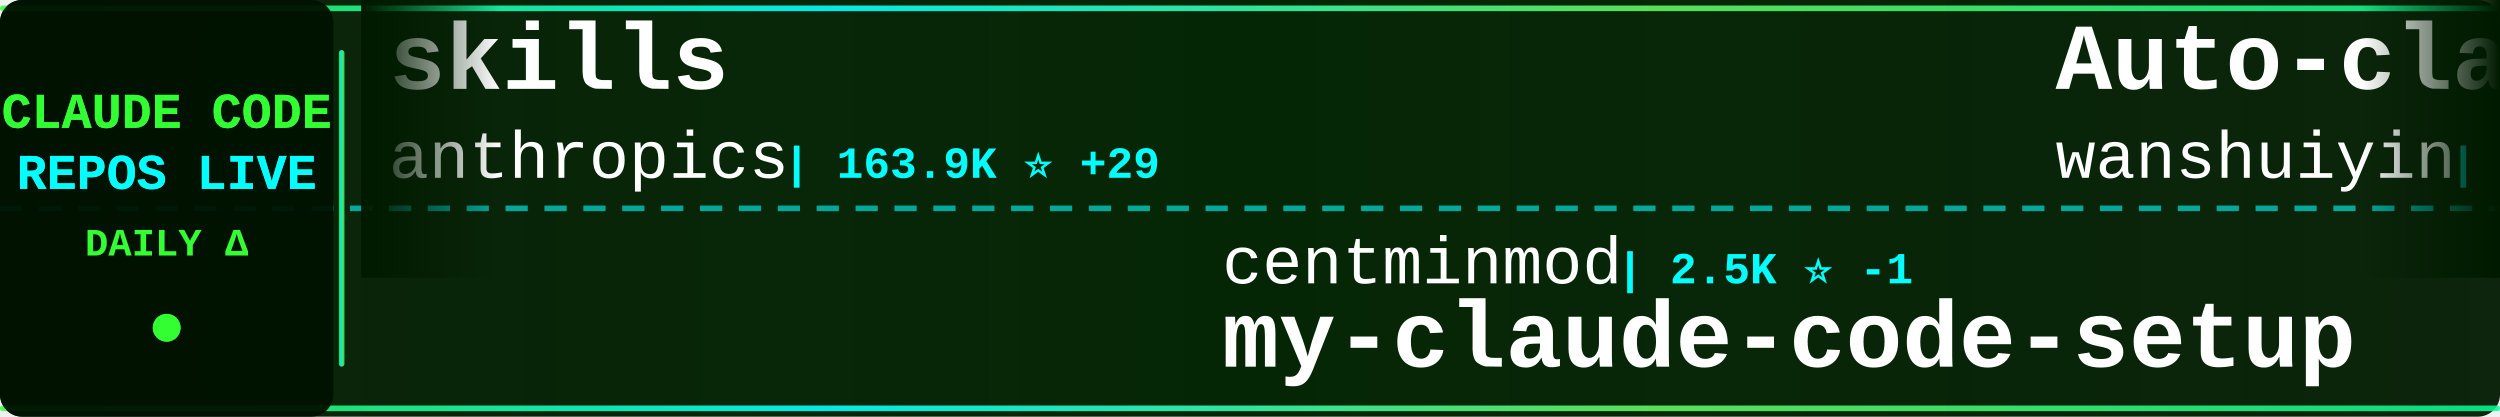
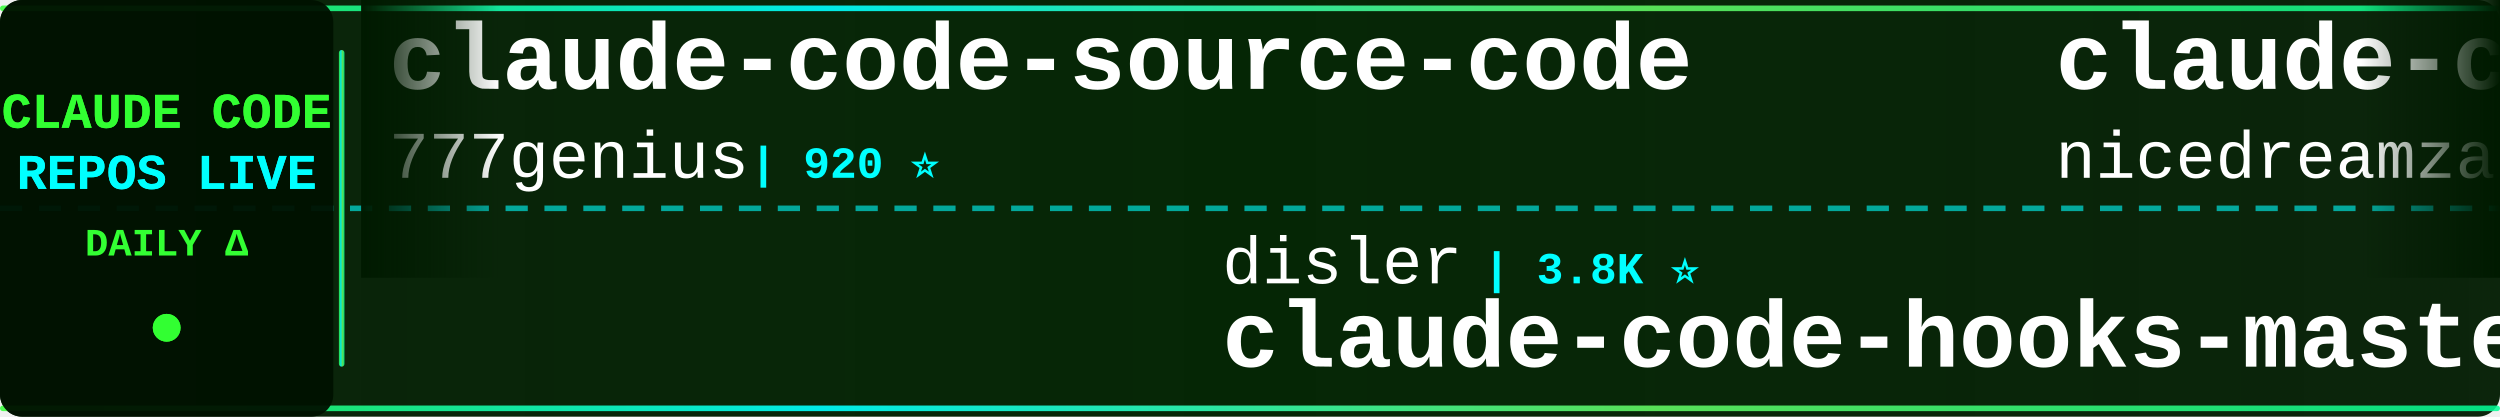
<svg xmlns="http://www.w3.org/2000/svg" width="900" height="150">
  <defs>
    <linearGradient id="tickerBg" x1="0%" y1="0%" x2="100%" y2="0%">
      <stop offset="0%" style="stop-color:#001a00;stop-opacity:0.95" />
      <stop offset="50%" style="stop-color:#002200;stop-opacity:0.98" />
      <stop offset="100%" style="stop-color:#001a00;stop-opacity:0.95" />
    </linearGradient>
    <linearGradient id="borderGrad" x1="0%" y1="0%" x2="100%" y2="0%">
      <stop offset="0%" style="stop-color:#33ff33;stop-opacity:0.85">
        <animate attributeName="stop-opacity" values="0.85;1;0.85" dur="2s" repeatCount="indefinite" />
      </stop>
      <stop offset="33%" style="stop-color:#00ffff;stop-opacity:0.9">
        <animate attributeName="stop-opacity" values="0.9;1;0.9" dur="2.2s" repeatCount="indefinite" />
      </stop>
      <stop offset="66%" style="stop-color:#66ff66;stop-opacity:0.85">
        <animate attributeName="stop-opacity" values="0.85;1;0.85" dur="1.8s" repeatCount="indefinite" />
      </stop>
      <stop offset="100%" style="stop-color:#00ff99;stop-opacity:0.85">
        <animate attributeName="stop-opacity" values="0.85;1;0.85" dur="2s" repeatCount="indefinite" />
      </stop>
    </linearGradient>
    <filter id="textGlow">
      <feGaussianBlur stdDeviation="0.1" result="coloredBlur" />
      <feMerge>
        <feMergeNode in="coloredBlur" />
        <feMergeNode in="SourceGraphic" />
      </feMerge>
    </filter>
    <filter id="metricGlow">
      <feGaussianBlur stdDeviation="0.2" result="coloredBlur" />
      <feMerge>
        <feMergeNode in="coloredBlur" />
        <feMergeNode in="SourceGraphic" />
      </feMerge>
    </filter>
    <linearGradient id="leftFade" x1="0%" y1="0%" x2="100%" y2="0%">
      <stop offset="0%" style="stop-color:#001a00;stop-opacity:1" />
      <stop offset="100%" style="stop-color:#001a00;stop-opacity:0" />
    </linearGradient>
    <linearGradient id="rightFade" x1="0%" y1="0%" x2="100%" y2="0%">
      <stop offset="0%" style="stop-color:#001a00;stop-opacity:0" />
      <stop offset="100%" style="stop-color:#001a00;stop-opacity:1" />
    </linearGradient>
  </defs>
  <rect width="900" height="150" fill="url(#tickerBg)" rx="8" />
  <rect x="0" y="2" width="900" height="2" fill="url(#borderGrad)" rx="1" />
  <rect x="0" y="146" width="900" height="2" fill="url(#borderGrad)" rx="1" />
  <line x1="0" y1="75" x2="900" y2="75" stroke="#00ffff" stroke-width="2" stroke-dasharray="8 6" opacity="0.6" />
  <rect x="0" y="0" width="120" height="150" fill="#001100" opacity="0.95" rx="8" />
  <text x="60" y="46" font-family="'Courier New', monospace" font-size="18" font-weight="bold" fill="#33ff33" text-anchor="middle" filter="url(#textGlow)">
    CLAUDE CODE
  </text>
  <text x="60" y="68" font-family="'Courier New', monospace" font-size="18" font-weight="bold" fill="#00ffff" text-anchor="middle" filter="url(#textGlow)">
    REPOS LIVE
  </text>
  <text x="60" y="92" font-family="'Courier New', monospace" font-size="14" font-weight="bold" fill="#33ff33" text-anchor="middle">
    DAILY Δ
  </text>
  <circle cx="60" cy="118" r="5" fill="#33ff33" filter="url(#metricGlow)">
    <animate attributeName="r" values="4;6;4" dur="1.5s" repeatCount="indefinite" />
    <animate attributeName="opacity" values="0.6;1;0.6" dur="1.5s" repeatCount="indefinite" />
  </circle>
  <rect x="122" y="18" width="2" height="114" fill="url(#borderGrad)" rx="1" />
  <clipPath id="tickerClip">
    <rect x="130" y="0" width="770" height="150" />
  </clipPath>
  <g clip-path="url(#tickerClip)">
    <g id="tickerItems">
      <animateTransform attributeName="transform" attributeType="XML" type="translate" from="0 0" to="-3000 0" dur="54s" repeatCount="indefinite" />
      <g transform="translate(0, 0)">
-         <text x="140" y="32" font-family="'Courier New', monospace" font-size="34" font-weight="bold" fill="#ffffff">skills</text>
-         <text x="140" y="64" font-family="'Courier New', monospace" font-size="24" font-weight="normal" fill="#ffffff" opacity="1.0">anthropics</text>
-         <text x="282" y="64" font-family="'Courier New', monospace" font-size="16" font-weight="bold" fill="#00ffff"> | 163.9K ⭐ +29</text>
+         <text x="140" y="32" font-family="'Courier New', monospace" font-size="34" font-weight="bold" fill="#ffffff">claude-code-source-code</text>
+         <text x="140" y="64" font-family="'Courier New', monospace" font-size="24" font-weight="normal" fill="#ffffff" opacity="1.0">777genius</text>
+         <text x="270" y="64" font-family="'Courier New', monospace" font-size="16" font-weight="bold" fill="#00ffff"> | 920 ⭐</text>
      </g>
      <g transform="translate(300, 0)">
-         <text x="140" y="102" font-family="'Courier New', monospace" font-size="24" font-weight="normal" fill="#ffffff" opacity="1.0">centminmod</text>
-         <text x="282" y="102" font-family="'Courier New', monospace" font-size="16" font-weight="bold" fill="#00ffff"> | 2.5K ⭐ -1</text>
-         <text x="140" y="132" font-family="'Courier New', monospace" font-size="34" font-weight="bold" fill="#ffffff">my-claude-code-setup</text>
+         <text x="140" y="102" font-family="'Courier New', monospace" font-size="24" font-weight="normal" fill="#ffffff" opacity="1.0">disler</text>
+         <text x="234" y="102" font-family="'Courier New', monospace" font-size="16" font-weight="bold" fill="#00ffff"> | 3.8K ⭐</text>
+         <text x="140" y="132" font-family="'Courier New', monospace" font-size="34" font-weight="bold" fill="#ffffff">claude-code-hooks-master...</text>
      </g>
      <g transform="translate(600, 0)">
-         <text x="140" y="32" font-family="'Courier New', monospace" font-size="34" font-weight="bold" fill="#ffffff">Auto-claude-code-researc...</text>
-         <text x="140" y="64" font-family="'Courier New', monospace" font-size="24" font-weight="normal" fill="#ffffff" opacity="1.0">wanshuiyin</text>
-         <text x="282" y="64" font-family="'Courier New', monospace" font-size="16" font-weight="bold" fill="#00ffff"> | 13.8K ⭐ +6</text>
+         <text x="140" y="32" font-family="'Courier New', monospace" font-size="34" font-weight="bold" fill="#ffffff">claude-code-local</text>
+         <text x="140" y="64" font-family="'Courier New', monospace" font-size="24" font-weight="normal" fill="#ffffff" opacity="1.0">nicedreamzapp</text>
+         <text x="318" y="64" font-family="'Courier New', monospace" font-size="16" font-weight="bold" fill="#00ffff"> | 3.0K ⭐</text>
      </g>
      <g transform="translate(900, 0)">
+         <text x="140" y="102" font-family="'Courier New', monospace" font-size="24" font-weight="normal" fill="#ffffff" opacity="1.0">jqueryscript</text>
+         <text x="306" y="102" font-family="'Courier New', monospace" font-size="16" font-weight="bold" fill="#00ffff"> | 475 ⭐</text>
+         <text x="140" y="132" font-family="'Courier New', monospace" font-size="34" font-weight="bold" fill="#ffffff">awesome-claude-code</text>
+       </g>
+       <g transform="translate(1200, 0)">
+         <text x="140" y="32" font-family="'Courier New', monospace" font-size="34" font-weight="bold" fill="#ffffff">andrej-karpathy-skills</text>
+         <text x="140" y="64" font-family="'Courier New', monospace" font-size="24" font-weight="normal" fill="#ffffff" opacity="1.0">multica-ai</text>
+         <text x="282" y="64" font-family="'Courier New', monospace" font-size="16" font-weight="bold" fill="#00ffff"> | 196.0K ⭐ +32</text>
+       </g>
+       <g transform="translate(1500, 0)">
        <text x="140" y="102" font-family="'Courier New', monospace" font-size="24" font-weight="normal" fill="#ffffff" opacity="1.0">OneRedOak</text>
        <text x="270" y="102" font-family="'Courier New', monospace" font-size="16" font-weight="bold" fill="#00ffff"> | 3.9K ⭐</text>
        <text x="140" y="132" font-family="'Courier New', monospace" font-size="34" font-weight="bold" fill="#ffffff">claude-code-workflows</text>
-       </g>
-       <g transform="translate(1200, 0)">
-         <text x="140" y="32" font-family="'Courier New', monospace" font-size="34" font-weight="bold" fill="#ffffff">claude-code-rust</text>
-         <text x="140" y="64" font-family="'Courier New', monospace" font-size="24" font-weight="normal" fill="#ffffff" opacity="1.0">lorryjovens-hub</text>
-         <text x="342" y="64" font-family="'Courier New', monospace" font-size="16" font-weight="bold" fill="#00ffff"> | 1.7K ⭐</text>
-       </g>
-       <g transform="translate(1500, 0)">
-         <text x="140" y="102" font-family="'Courier New', monospace" font-size="24" font-weight="normal" fill="#ffffff" opacity="1.0">rohitg00</text>
-         <text x="258" y="102" font-family="'Courier New', monospace" font-size="16" font-weight="bold" fill="#00ffff"> | 2.4K ⭐ +1</text>
-         <text x="140" y="132" font-family="'Courier New', monospace" font-size="34" font-weight="bold" fill="#ffffff">awesome-claude-code-tool...</text>
      </g>
      <g transform="translate(1800, 0)">
        <text x="140" y="32" font-family="'Courier New', monospace" font-size="34" font-weight="bold" fill="#ffffff">ClaudeCodeAgents</text>
        <text x="140" y="64" font-family="'Courier New', monospace" font-size="24" font-weight="normal" fill="#ffffff" opacity="1.0">darcyegb</text>
        <text x="258" y="64" font-family="'Courier New', monospace" font-size="16" font-weight="bold" fill="#00ffff"> | 750 ⭐</text>
      </g>
      <g transform="translate(2100, 0)">
-         <text x="140" y="102" font-family="'Courier New', monospace" font-size="24" font-weight="normal" fill="#ffffff" opacity="1.0">AICoderTudou</text>
-         <text x="306" y="102" font-family="'Courier New', monospace" font-size="16" font-weight="bold" fill="#00ffff"> | 497 ⭐</text>
-         <text x="140" y="132" font-family="'Courier New', monospace" font-size="34" font-weight="bold" fill="#ffffff">claude-code-tudou</text>
+         <text x="140" y="102" font-family="'Courier New', monospace" font-size="24" font-weight="normal" fill="#ffffff" opacity="1.0">Windy3f3f3f3f</text>
+         <text x="318" y="102" font-family="'Courier New', monospace" font-size="16" font-weight="bold" fill="#00ffff"> | 3.3K ⭐ +1</text>
+         <text x="140" y="132" font-family="'Courier New', monospace" font-size="34" font-weight="bold" fill="#ffffff">how-claude-code-works</text>
      </g>
      <g transform="translate(2400, 0)">
-         <text x="140" y="32" font-family="'Courier New', monospace" font-size="34" font-weight="bold" fill="#ffffff">claude-code-analysis</text>
-         <text x="140" y="64" font-family="'Courier New', monospace" font-size="24" font-weight="normal" fill="#ffffff" opacity="1.0">liuup</text>
-         <text x="222" y="64" font-family="'Courier New', monospace" font-size="16" font-weight="bold" fill="#00ffff"> | 3.6K ⭐ +1</text>
+         <text x="140" y="32" font-family="'Courier New', monospace" font-size="34" font-weight="bold" fill="#ffffff">claude-code-tips</text>
+         <text x="140" y="64" font-family="'Courier New', monospace" font-size="24" font-weight="normal" fill="#ffffff" opacity="1.0">ykdojo</text>
+         <text x="234" y="64" font-family="'Courier New', monospace" font-size="16" font-weight="bold" fill="#00ffff"> | 9.4K ⭐ +2</text>
      </g>
      <g transform="translate(2700, 0)">
-         <text x="140" y="102" font-family="'Courier New', monospace" font-size="24" font-weight="normal" fill="#ffffff" opacity="1.0">disler</text>
-         <text x="234" y="102" font-family="'Courier New', monospace" font-size="16" font-weight="bold" fill="#00ffff"> | 1.5K ⭐</text>
-         <text x="140" y="132" font-family="'Courier New', monospace" font-size="34" font-weight="bold" fill="#ffffff">pi-vs-claude-code</text>
+         <text x="140" y="102" font-family="'Courier New', monospace" font-size="24" font-weight="normal" fill="#ffffff" opacity="1.0">lorryjovens-hub</text>
+         <text x="342" y="102" font-family="'Courier New', monospace" font-size="16" font-weight="bold" fill="#00ffff"> | 1.7K ⭐ -1</text>
+         <text x="140" y="132" font-family="'Courier New', monospace" font-size="34" font-weight="bold" fill="#ffffff">claude-code-rust</text>
      </g>
      <g transform="translate(3000, 0)">
-         <text x="140" y="32" font-family="'Courier New', monospace" font-size="34" font-weight="bold" fill="#ffffff">skills</text>
-         <text x="140" y="64" font-family="'Courier New', monospace" font-size="24" font-weight="normal" fill="#ffffff" opacity="1.0">anthropics</text>
-         <text x="282" y="64" font-family="'Courier New', monospace" font-size="16" font-weight="bold" fill="#00ffff"> | 163.9K ⭐ +29</text>
+         <text x="140" y="32" font-family="'Courier New', monospace" font-size="34" font-weight="bold" fill="#ffffff">claude-code-source-code</text>
+         <text x="140" y="64" font-family="'Courier New', monospace" font-size="24" font-weight="normal" fill="#ffffff" opacity="1.0">777genius</text>
+         <text x="270" y="64" font-family="'Courier New', monospace" font-size="16" font-weight="bold" fill="#00ffff"> | 920 ⭐</text>
      </g>
      <g transform="translate(3300, 0)">
-         <text x="140" y="102" font-family="'Courier New', monospace" font-size="24" font-weight="normal" fill="#ffffff" opacity="1.0">centminmod</text>
-         <text x="282" y="102" font-family="'Courier New', monospace" font-size="16" font-weight="bold" fill="#00ffff"> | 2.5K ⭐ -1</text>
-         <text x="140" y="132" font-family="'Courier New', monospace" font-size="34" font-weight="bold" fill="#ffffff">my-claude-code-setup</text>
+         <text x="140" y="102" font-family="'Courier New', monospace" font-size="24" font-weight="normal" fill="#ffffff" opacity="1.0">disler</text>
+         <text x="234" y="102" font-family="'Courier New', monospace" font-size="16" font-weight="bold" fill="#00ffff"> | 3.8K ⭐</text>
+         <text x="140" y="132" font-family="'Courier New', monospace" font-size="34" font-weight="bold" fill="#ffffff">claude-code-hooks-master...</text>
      </g>
      <g transform="translate(3600, 0)">
-         <text x="140" y="32" font-family="'Courier New', monospace" font-size="34" font-weight="bold" fill="#ffffff">Auto-claude-code-researc...</text>
-         <text x="140" y="64" font-family="'Courier New', monospace" font-size="24" font-weight="normal" fill="#ffffff" opacity="1.0">wanshuiyin</text>
-         <text x="282" y="64" font-family="'Courier New', monospace" font-size="16" font-weight="bold" fill="#00ffff"> | 13.8K ⭐ +6</text>
+         <text x="140" y="32" font-family="'Courier New', monospace" font-size="34" font-weight="bold" fill="#ffffff">claude-code-local</text>
+         <text x="140" y="64" font-family="'Courier New', monospace" font-size="24" font-weight="normal" fill="#ffffff" opacity="1.0">nicedreamzapp</text>
+         <text x="318" y="64" font-family="'Courier New', monospace" font-size="16" font-weight="bold" fill="#00ffff"> | 3.0K ⭐</text>
      </g>
      <g transform="translate(3900, 0)">
-         <text x="140" y="102" font-family="'Courier New', monospace" font-size="24" font-weight="normal" fill="#ffffff" opacity="1.0">OneRedOak</text>
-         <text x="270" y="102" font-family="'Courier New', monospace" font-size="16" font-weight="bold" fill="#00ffff"> | 3.9K ⭐</text>
-         <text x="140" y="132" font-family="'Courier New', monospace" font-size="34" font-weight="bold" fill="#ffffff">claude-code-workflows</text>
+         <text x="140" y="102" font-family="'Courier New', monospace" font-size="24" font-weight="normal" fill="#ffffff" opacity="1.0">jqueryscript</text>
+         <text x="306" y="102" font-family="'Courier New', monospace" font-size="16" font-weight="bold" fill="#00ffff"> | 475 ⭐</text>
+         <text x="140" y="132" font-family="'Courier New', monospace" font-size="34" font-weight="bold" fill="#ffffff">awesome-claude-code</text>
      </g>
    </g>
  </g>
  <rect x="130" y="0" width="50" height="100" fill="url(#leftFade)" />
  <rect x="850" y="0" width="50" height="100" fill="url(#rightFade)" />
</svg>
